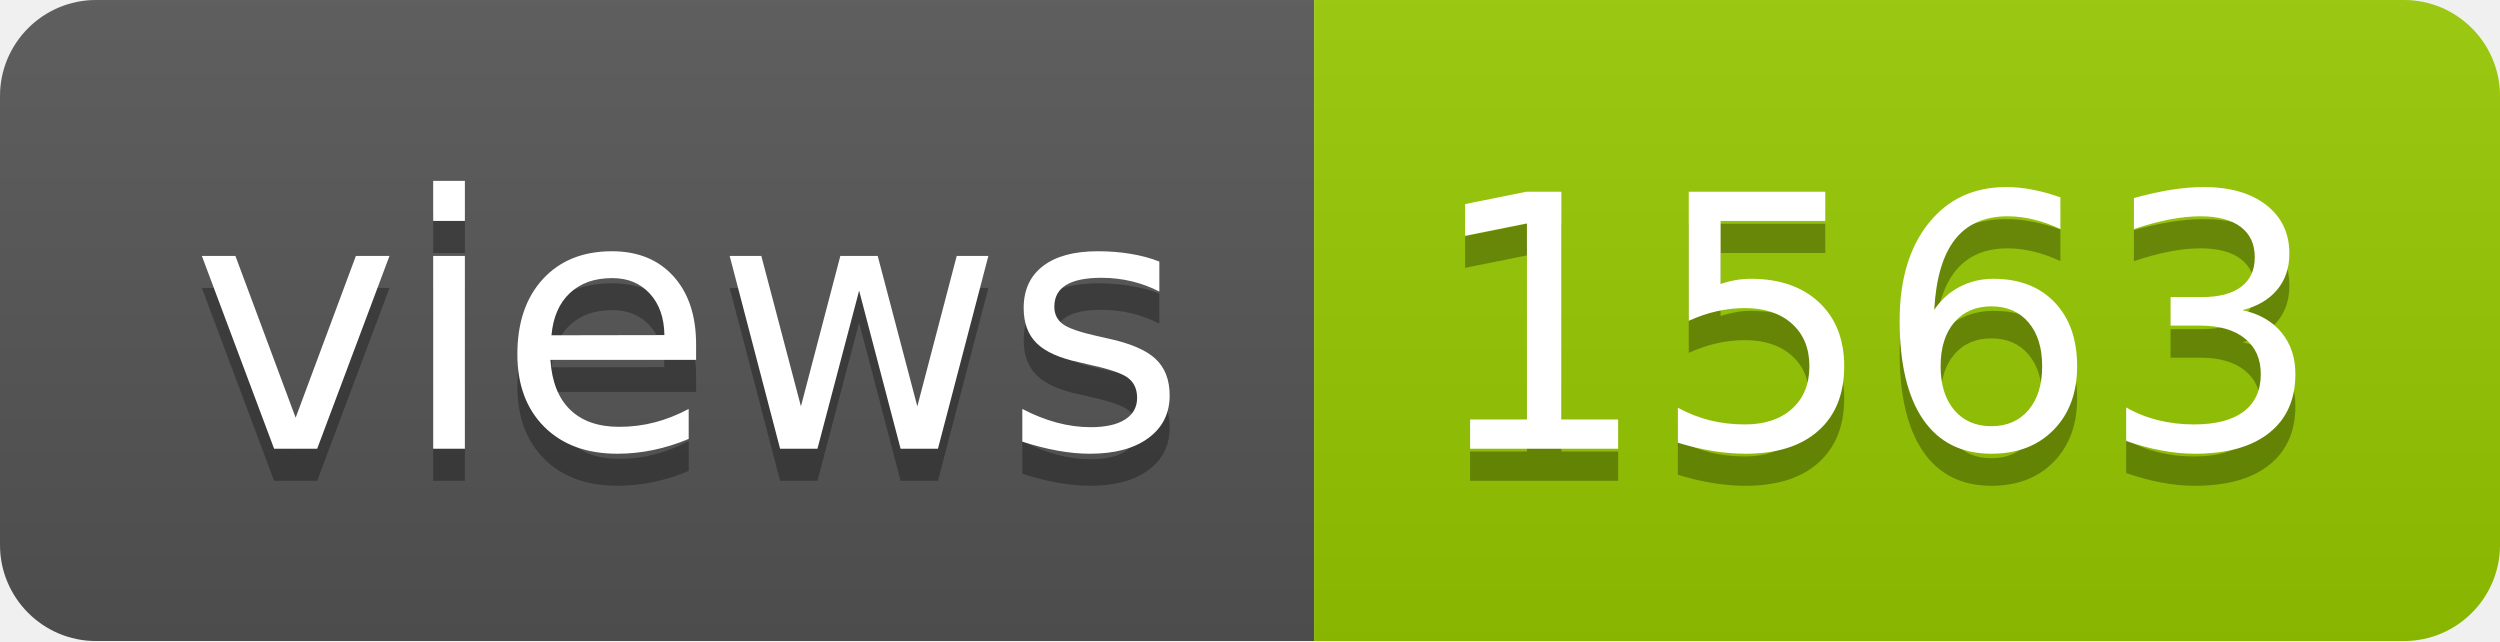
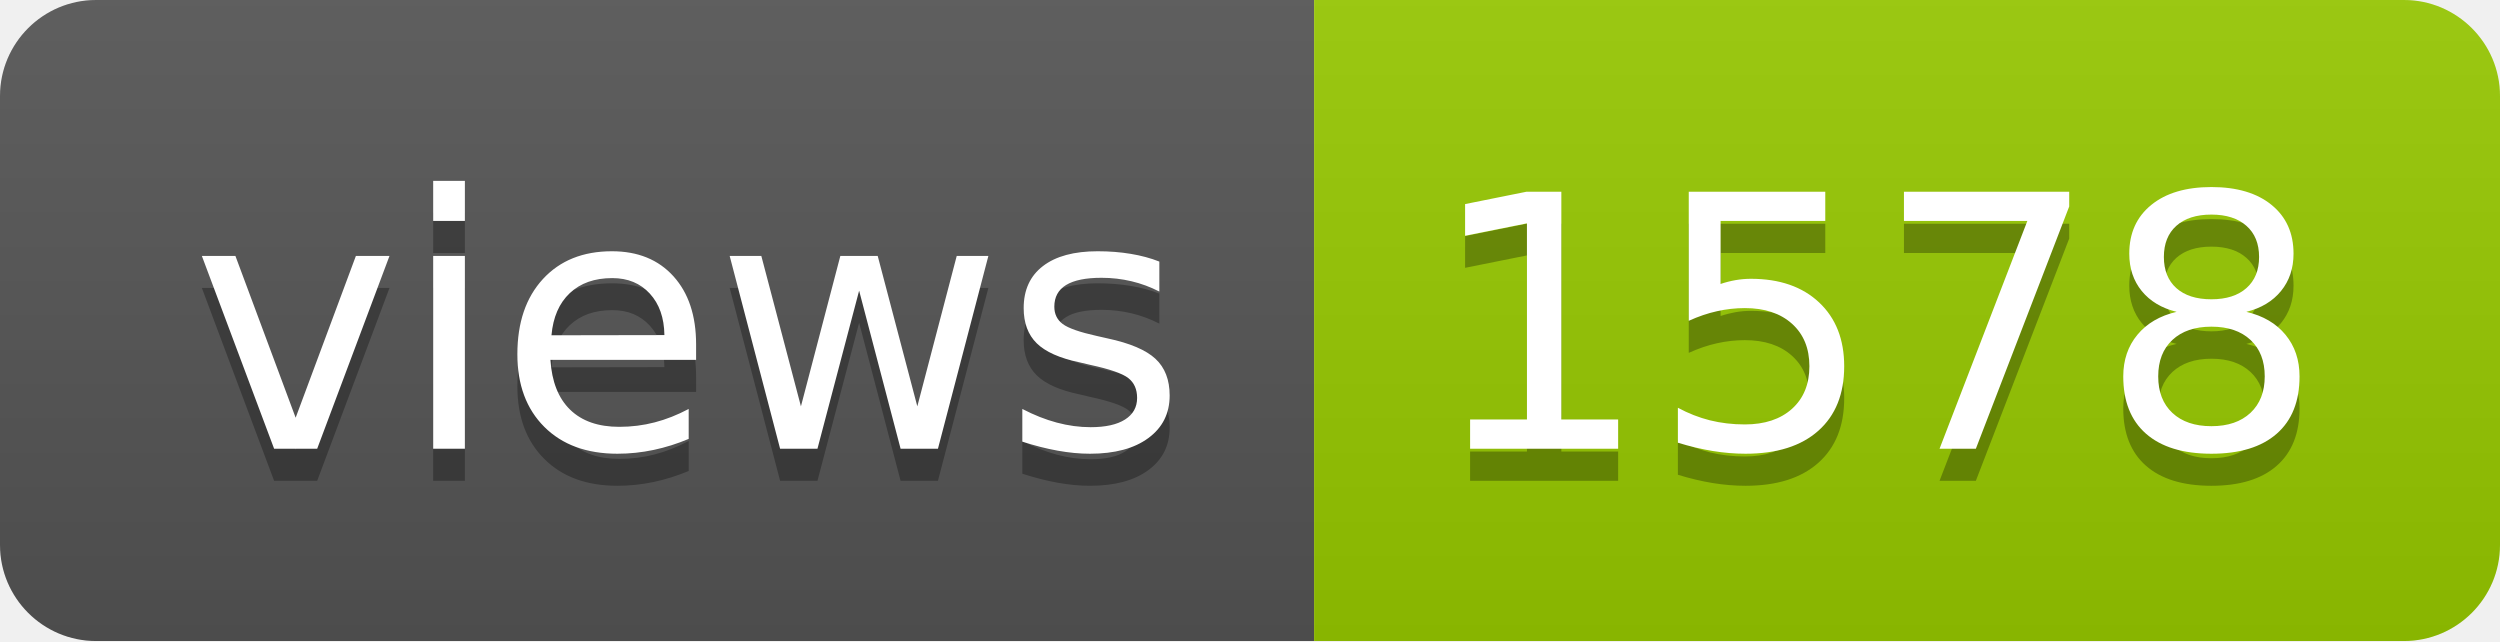
- <svg xmlns="http://www.w3.org/2000/svg" width="78" height="20" role="img" aria-label="views: 1563">
+ <svg xmlns="http://www.w3.org/2000/svg" width="78" height="20" role="img" aria-label="views: 1578">
  <linearGradient id="s" x2="0" y2="100%">
    <stop offset="0" stop-color="#bbb" stop-opacity=".1" />
    <stop offset="1" stop-opacity=".1" />
  </linearGradient>
  <clipPath id="r">
    <rect width="78" height="20" rx="3" fill="#fff" />
  </clipPath>
  <g clip-path="url(#r)">
    <rect width="41" height="20" fill="#555" />
    <rect x="41" width="37" height="20" fill="#97ca00" />
    <rect width="78" height="20" fill="url(#s)" />
  </g>
  <g fill="#fff" text-anchor="middle" font-family="Verdana,Geneva,DejaVu Sans,sans-serif" text-rendering="geometricPrecision" font-size="110">
    <text aria-hidden="true" x="215" y="150" fill="#010101" fill-opacity=".3" transform="scale(.1)" textLength="310">views</text>
    <text x="215" y="140" transform="scale(.1)" fill="#fff" textLength="310">views</text>
-     <text aria-hidden="true" x="585" y="150" fill="#010101" fill-opacity=".3" transform="scale(.1)" textLength="270">1563</text>
-     <text x="585" y="140" transform="scale(.1)" fill="#fff" textLength="270">1563</text>
+     <text aria-hidden="true" x="585" y="150" fill="#010101" fill-opacity=".3" transform="scale(.1)" textLength="270">1578</text>
+     <text x="585" y="140" transform="scale(.1)" fill="#fff" textLength="270">1578</text>
  </g>
</svg>
